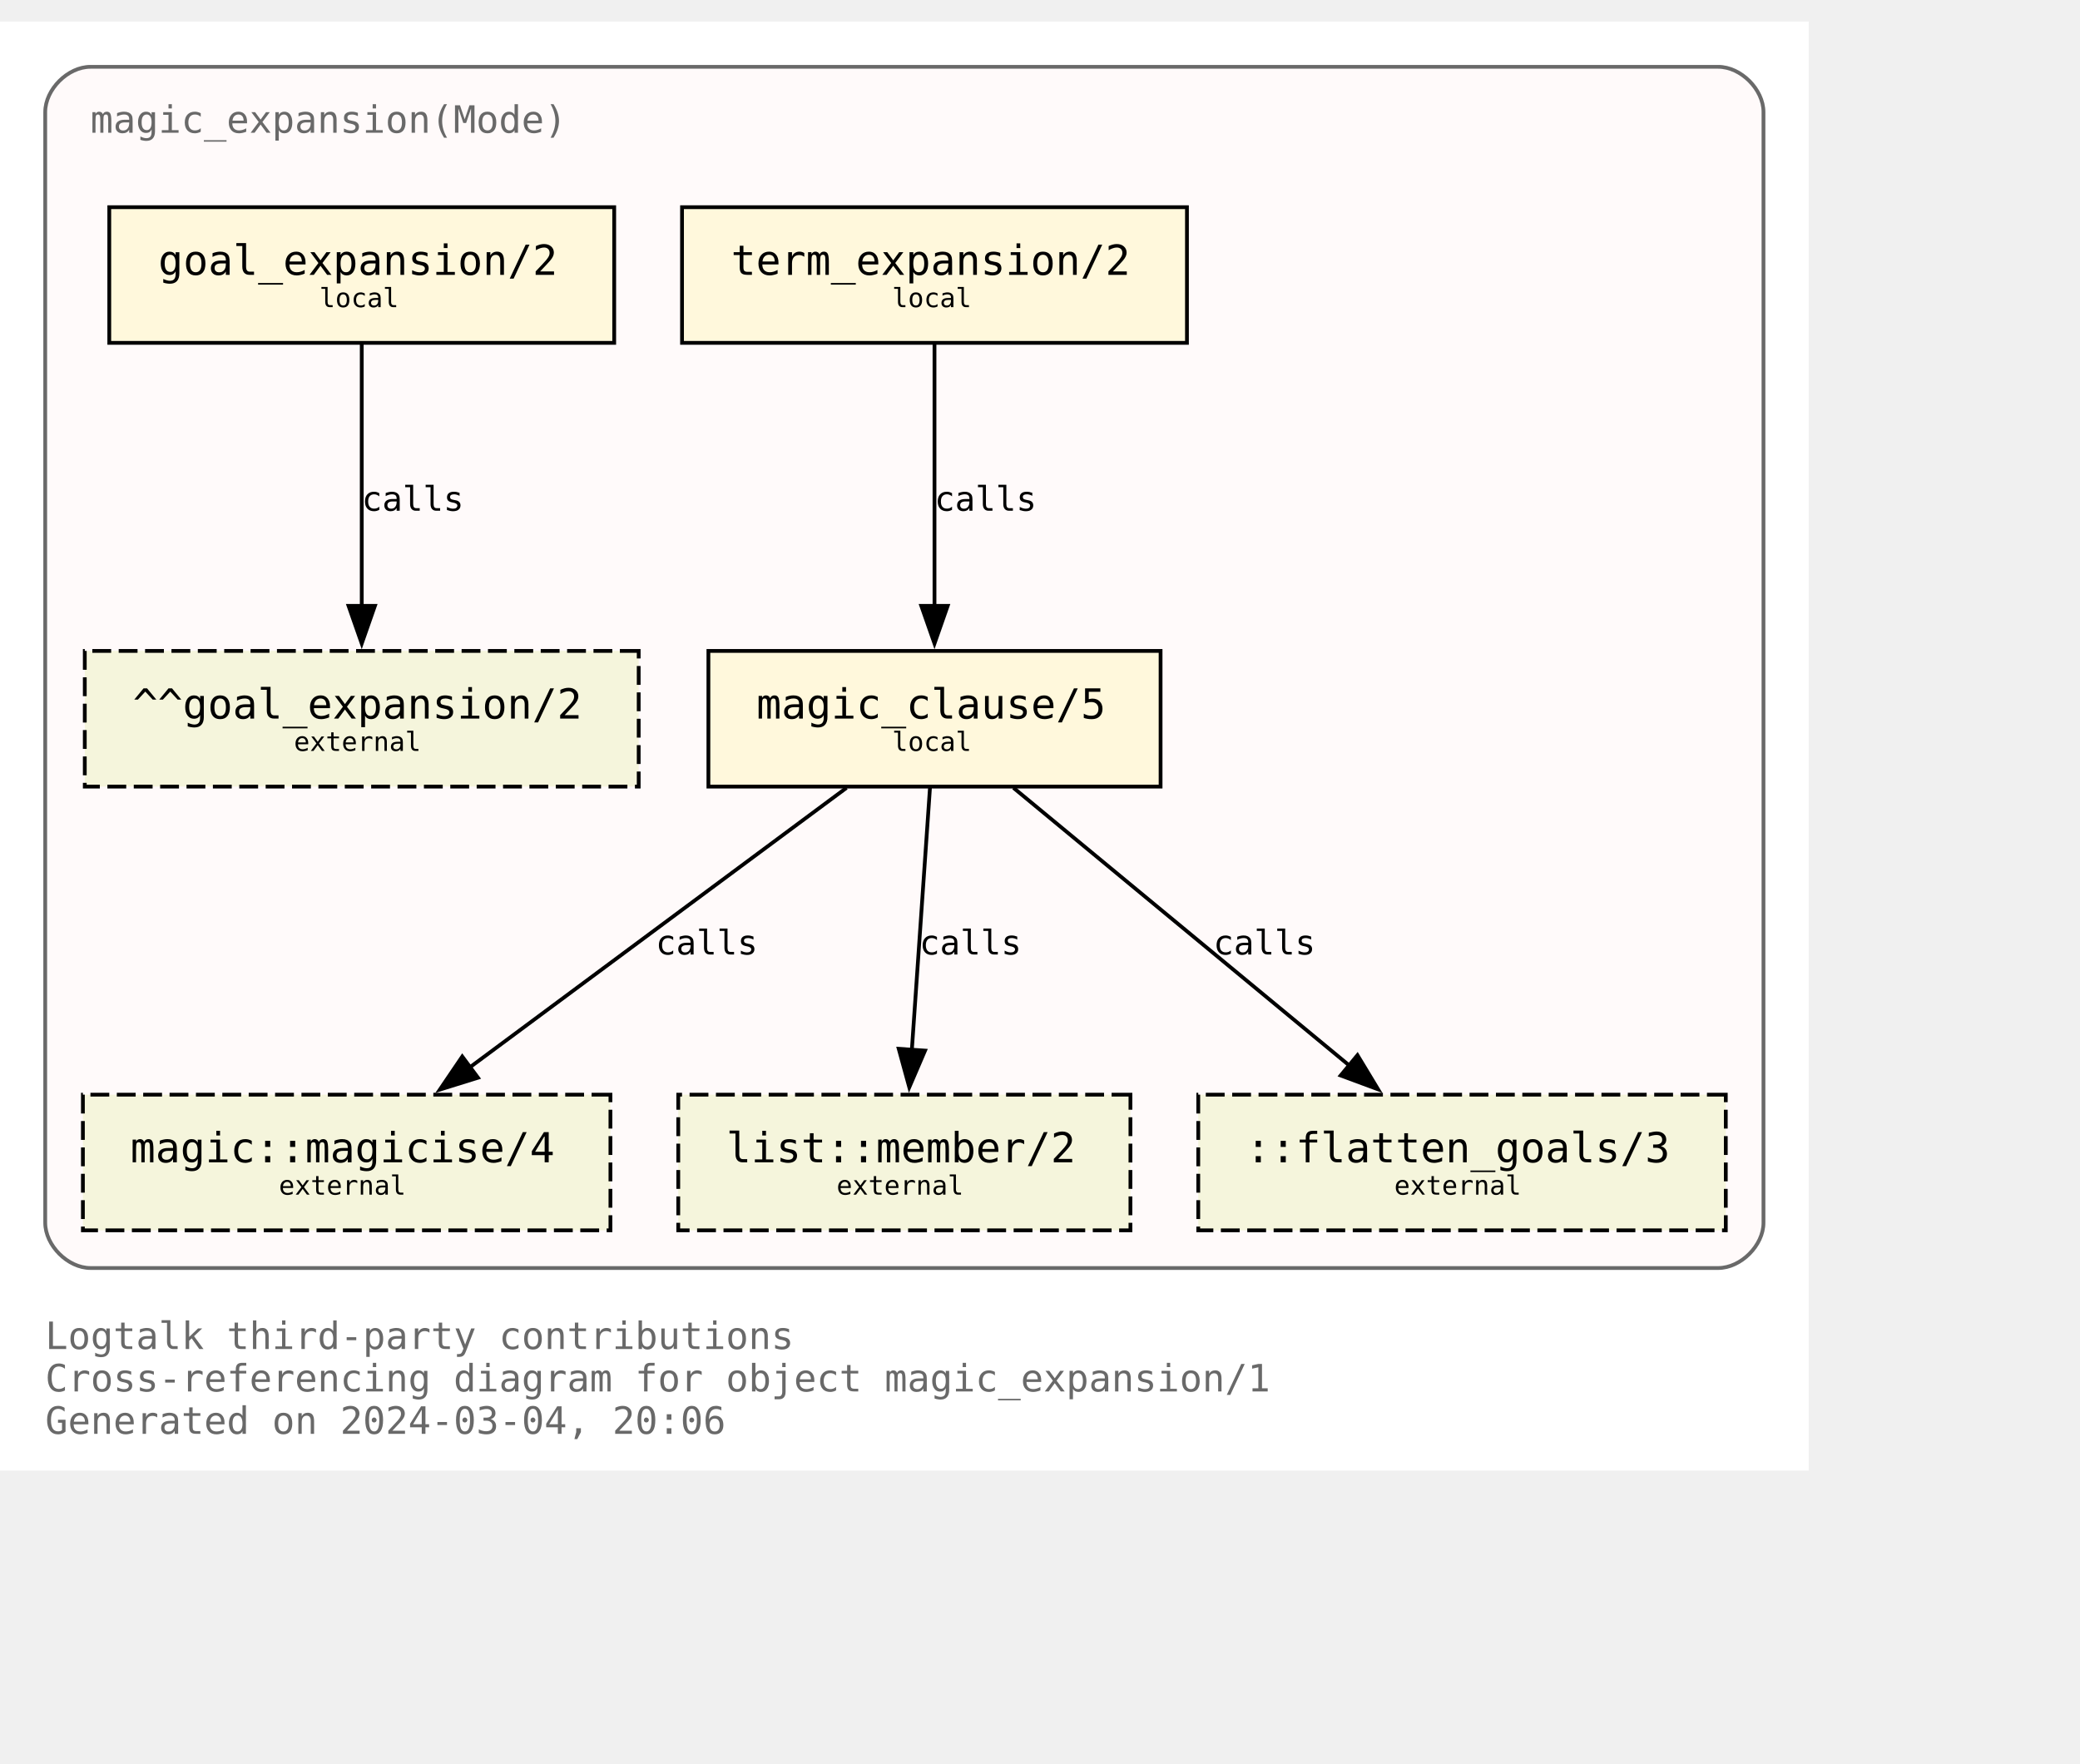
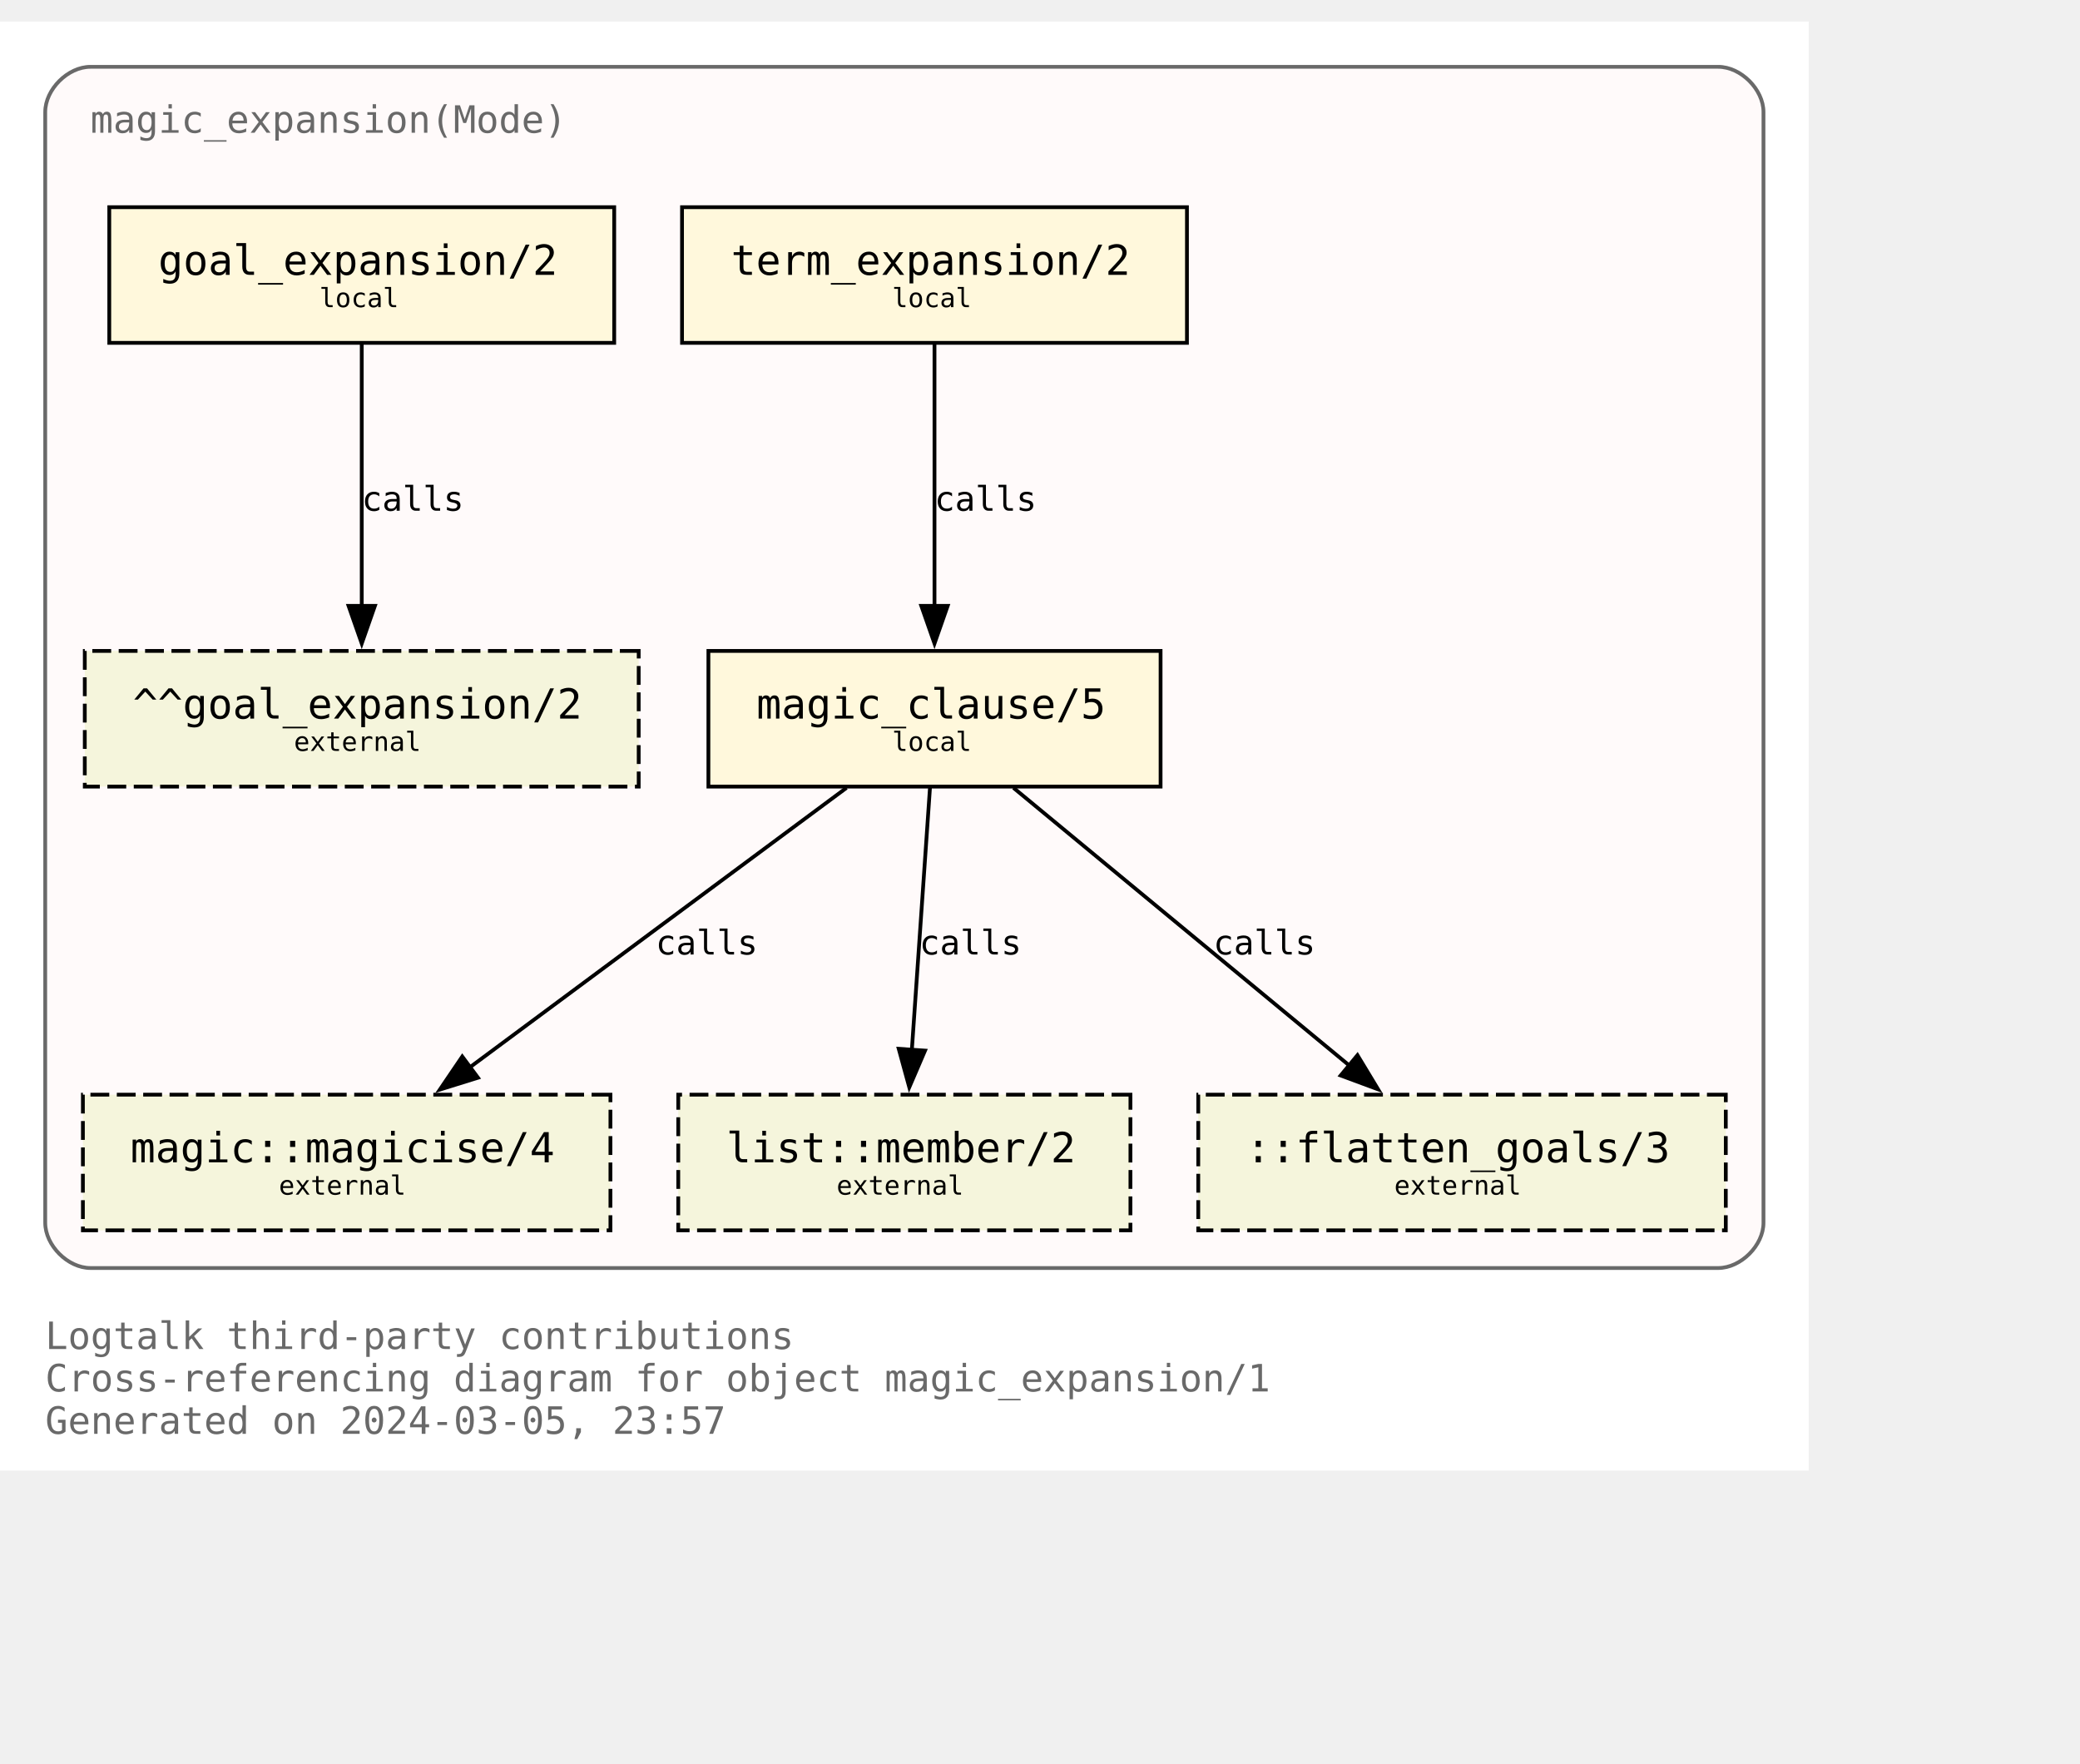
<svg xmlns="http://www.w3.org/2000/svg" xmlns:xlink="http://www.w3.org/1999/xlink" width="624pt" height="529pt" viewBox="72.00 72.00 552.00 456.50">
  <g id="graph0" class="graph" transform="scale(1 1) rotate(0) translate(76 452.5)">
    <polygon fill="white" stroke="none" points="-4,4 -4,-380.5 476,-380.5 476,4 -4,4" />
    <text text-anchor="start" x="8" y="-28.25" font-family="Monospace" font-size="10.00" fill="dimgray">Logtalk third-party contributions</text>
    <text text-anchor="start" x="8" y="-17" font-family="Monospace" font-size="10.00" fill="dimgray">Cross-referencing diagram for object magic_expansion/1</text>
-     <text text-anchor="start" x="8" y="-5.75" font-family="Monospace" font-size="10.00" fill="dimgray">Generated on 2024-03-04, 20:06</text>
+     <text text-anchor="start" x="8" y="-5.75" font-family="Monospace" font-size="10.00" fill="dimgray">Generated on 2024-03-05, 23:57</text>
    <g id="clust1" class="cluster">
      <g id="a_clust1">
        <a xlink:title="magic_expansion(Mode)">
          <path fill="snow" stroke="dimgray" d="M20,-49.75C20,-49.75 452,-49.75 452,-49.75 458,-49.75 464,-55.75 464,-61.75 464,-61.75 464,-356.5 464,-356.5 464,-362.5 458,-368.5 452,-368.5 452,-368.5 20,-368.5 20,-368.5 14,-368.5 8,-362.5 8,-356.5 8,-356.5 8,-61.75 8,-61.75 8,-55.75 14,-49.75 20,-49.75" />
          <g id="a_clust1_0">
-             <a xlink:href="https://github.com/LogtalkDotOrg/logtalk3/tree/0e61abec9c5caa215b0215cc001fb1571dd9d2fa/contributions/verdi_neruda/magic_expansion.lgt" xlink:title="https://github.com/LogtalkDotOrg/logtalk3/tree/0e61abec9c5caa215b0215cc001fb1571dd9d2fa/contributions/verdi_neruda/magic_expansion.lgt">
+             <a xlink:href="https://github.com/LogtalkDotOrg/logtalk3/tree/02c915c757b7175af2372f6f3ca2fbe4872901c9/contributions/verdi_neruda/magic_expansion.lgt" xlink:title="https://github.com/LogtalkDotOrg/logtalk3/tree/02c915c757b7175af2372f6f3ca2fbe4872901c9/contributions/verdi_neruda/magic_expansion.lgt">
              <text text-anchor="start" x="20" y="-351" font-family="Monospace" font-size="10.00" fill="dimgray">magic_expansion(Mode)</text>
            </a>
          </g>
        </a>
      </g>
    </g>
    <g id="node1" class="node">
      <g id="a_node1">
-         <a xlink:href="https://github.com/LogtalkDotOrg/logtalk3/tree/0e61abec9c5caa215b0215cc001fb1571dd9d2fa/contributions/verdi_neruda/magic_expansion.lgt#L52" xlink:title="https://github.com/LogtalkDotOrg/logtalk3/tree/0e61abec9c5caa215b0215cc001fb1571dd9d2fa/contributions/verdi_neruda/magic_expansion.lgt#L52">
+         <a xlink:href="https://github.com/LogtalkDotOrg/logtalk3/tree/02c915c757b7175af2372f6f3ca2fbe4872901c9/contributions/verdi_neruda/magic_expansion.lgt#L52" xlink:title="https://github.com/LogtalkDotOrg/logtalk3/tree/02c915c757b7175af2372f6f3ca2fbe4872901c9/contributions/verdi_neruda/magic_expansion.lgt#L52">
          <polygon fill="cornsilk" stroke="black" points="159,-331.25 25,-331.25 25,-295.25 159,-295.25 159,-331.25" />
          <text text-anchor="start" x="32.88" y="-314.07" font-family="Monospace" font-size="9.00"> </text>
          <text text-anchor="start" x="38" y="-313.3" font-family="Monospace" font-size="11.00">goal_expansion/2</text>
          <text text-anchor="start" x="145.88" y="-314.07" font-family="Monospace" font-size="9.00"> </text>
          <text text-anchor="start" x="32.88" y="-303.2" font-family="Monospace" font-size="9.00"> </text>
          <text text-anchor="start" x="80.75" y="-304.73" font-family="Monospace" font-size="7.00">local</text>
          <text text-anchor="start" x="145.88" y="-303.2" font-family="Monospace" font-size="9.00"> </text>
        </a>
      </g>
    </g>
    <g id="node7" class="node">
      <polygon fill="beige" stroke="black" stroke-dasharray="5,2" points="165.5,-213.5 18.5,-213.5 18.5,-177.5 165.5,-177.5 165.5,-213.5" />
      <text text-anchor="start" x="26.38" y="-196.32" font-family="Monospace" font-size="9.00"> </text>
      <text text-anchor="start" x="31.25" y="-195.55" font-family="Monospace" font-size="11.00">^^goal_expansion/2</text>
      <text text-anchor="start" x="152.38" y="-196.32" font-family="Monospace" font-size="9.00"> </text>
      <text text-anchor="start" x="26.38" y="-185.45" font-family="Monospace" font-size="9.00"> </text>
      <text text-anchor="start" x="74" y="-186.97" font-family="Monospace" font-size="7.00">external</text>
      <text text-anchor="start" x="152.38" y="-185.45" font-family="Monospace" font-size="9.00"> </text>
    </g>
    <g id="edge3" class="edge">
      <g id="a_edge3">
-         <a xlink:href="https://github.com/LogtalkDotOrg/logtalk3/tree/0e61abec9c5caa215b0215cc001fb1571dd9d2fa/contributions/verdi_neruda/magic_expansion.lgt#L52" xlink:title="calls">
+         <a xlink:href="https://github.com/LogtalkDotOrg/logtalk3/tree/02c915c757b7175af2372f6f3ca2fbe4872901c9/contributions/verdi_neruda/magic_expansion.lgt#L52" xlink:title="calls">
          <path fill="none" stroke="black" d="M92,-294.92C92,-276.51 92,-247.1 92,-225.21" />
          <polygon fill="black" stroke="black" points="95.5,-225.46 92,-215.46 88.5,-225.46 95.5,-225.46" />
        </a>
      </g>
      <g id="a_edge3-label">
-         <a xlink:href="https://github.com/LogtalkDotOrg/logtalk3/tree/0e61abec9c5caa215b0215cc001fb1571dd9d2fa/contributions/verdi_neruda/magic_expansion.lgt#L52" xlink:title="https://github.com/LogtalkDotOrg/logtalk3/tree/0e61abec9c5caa215b0215cc001fb1571dd9d2fa/contributions/verdi_neruda/magic_expansion.lgt#L52">
+         <a xlink:href="https://github.com/LogtalkDotOrg/logtalk3/tree/02c915c757b7175af2372f6f3ca2fbe4872901c9/contributions/verdi_neruda/magic_expansion.lgt#L52" xlink:title="https://github.com/LogtalkDotOrg/logtalk3/tree/02c915c757b7175af2372f6f3ca2fbe4872901c9/contributions/verdi_neruda/magic_expansion.lgt#L52">
          <text text-anchor="start" x="92" y="-250.7" font-family="Monospace" font-size="9.00">calls</text>
        </a>
      </g>
    </g>
    <g id="node2" class="node">
      <g id="a_node2">
-         <a xlink:href="https://github.com/LogtalkDotOrg/logtalk3/tree/0e61abec9c5caa215b0215cc001fb1571dd9d2fa/contributions/verdi_neruda/magic_expansion.lgt#L55" xlink:title="https://github.com/LogtalkDotOrg/logtalk3/tree/0e61abec9c5caa215b0215cc001fb1571dd9d2fa/contributions/verdi_neruda/magic_expansion.lgt#L55">
+         <a xlink:href="https://github.com/LogtalkDotOrg/logtalk3/tree/02c915c757b7175af2372f6f3ca2fbe4872901c9/contributions/verdi_neruda/magic_expansion.lgt#L55" xlink:title="https://github.com/LogtalkDotOrg/logtalk3/tree/02c915c757b7175af2372f6f3ca2fbe4872901c9/contributions/verdi_neruda/magic_expansion.lgt#L55">
          <polygon fill="cornsilk" stroke="black" points="311,-331.25 177,-331.25 177,-295.25 311,-295.25 311,-331.25" />
          <text text-anchor="start" x="184.88" y="-314.07" font-family="Monospace" font-size="9.00"> </text>
          <text text-anchor="start" x="190" y="-313.3" font-family="Monospace" font-size="11.00">term_expansion/2</text>
          <text text-anchor="start" x="297.88" y="-314.07" font-family="Monospace" font-size="9.00"> </text>
          <text text-anchor="start" x="184.88" y="-303.2" font-family="Monospace" font-size="9.00"> </text>
          <text text-anchor="start" x="232.75" y="-304.73" font-family="Monospace" font-size="7.00">local</text>
          <text text-anchor="start" x="297.88" y="-303.2" font-family="Monospace" font-size="9.00"> </text>
        </a>
      </g>
    </g>
    <g id="node3" class="node">
      <g id="a_node3">
-         <a xlink:href="https://github.com/LogtalkDotOrg/logtalk3/tree/0e61abec9c5caa215b0215cc001fb1571dd9d2fa/contributions/verdi_neruda/magic_expansion.lgt#L62" xlink:title="https://github.com/LogtalkDotOrg/logtalk3/tree/0e61abec9c5caa215b0215cc001fb1571dd9d2fa/contributions/verdi_neruda/magic_expansion.lgt#L62">
+         <a xlink:href="https://github.com/LogtalkDotOrg/logtalk3/tree/02c915c757b7175af2372f6f3ca2fbe4872901c9/contributions/verdi_neruda/magic_expansion.lgt#L62" xlink:title="https://github.com/LogtalkDotOrg/logtalk3/tree/02c915c757b7175af2372f6f3ca2fbe4872901c9/contributions/verdi_neruda/magic_expansion.lgt#L62">
          <polygon fill="cornsilk" stroke="black" points="304,-213.5 184,-213.5 184,-177.5 304,-177.5 304,-213.5" />
          <text text-anchor="start" x="191.88" y="-196.32" font-family="Monospace" font-size="9.00"> </text>
          <text text-anchor="start" x="196.75" y="-195.55" font-family="Monospace" font-size="11.00">magic_clause/5</text>
          <text text-anchor="start" x="290.88" y="-196.32" font-family="Monospace" font-size="9.00"> </text>
          <text text-anchor="start" x="191.88" y="-185.45" font-family="Monospace" font-size="9.00"> </text>
          <text text-anchor="start" x="232.75" y="-186.97" font-family="Monospace" font-size="7.00">local</text>
          <text text-anchor="start" x="290.88" y="-185.45" font-family="Monospace" font-size="9.00"> </text>
        </a>
      </g>
    </g>
    <g id="edge1" class="edge">
      <g id="a_edge1">
-         <a xlink:href="https://github.com/LogtalkDotOrg/logtalk3/tree/0e61abec9c5caa215b0215cc001fb1571dd9d2fa/contributions/verdi_neruda/magic_expansion.lgt#L55" xlink:title="calls">
+         <a xlink:href="https://github.com/LogtalkDotOrg/logtalk3/tree/02c915c757b7175af2372f6f3ca2fbe4872901c9/contributions/verdi_neruda/magic_expansion.lgt#L55" xlink:title="calls">
          <path fill="none" stroke="black" d="M244,-294.92C244,-276.51 244,-247.1 244,-225.21" />
          <polygon fill="black" stroke="black" points="247.5,-225.46 244,-215.46 240.5,-225.46 247.5,-225.46" />
        </a>
      </g>
      <g id="a_edge1-label">
-         <a xlink:href="https://github.com/LogtalkDotOrg/logtalk3/tree/0e61abec9c5caa215b0215cc001fb1571dd9d2fa/contributions/verdi_neruda/magic_expansion.lgt#L55" xlink:title="https://github.com/LogtalkDotOrg/logtalk3/tree/0e61abec9c5caa215b0215cc001fb1571dd9d2fa/contributions/verdi_neruda/magic_expansion.lgt#L55">
+         <a xlink:href="https://github.com/LogtalkDotOrg/logtalk3/tree/02c915c757b7175af2372f6f3ca2fbe4872901c9/contributions/verdi_neruda/magic_expansion.lgt#L55" xlink:title="https://github.com/LogtalkDotOrg/logtalk3/tree/02c915c757b7175af2372f6f3ca2fbe4872901c9/contributions/verdi_neruda/magic_expansion.lgt#L55">
          <text text-anchor="start" x="244" y="-250.7" font-family="Monospace" font-size="9.00">calls</text>
        </a>
      </g>
    </g>
    <g id="node4" class="node">
      <g id="a_node4">
        <a xlink:href="https://logtalk.org/library/magic_0.html#magicise/4" xlink:title="https://logtalk.org/library/magic_0.html#magicise/4">
          <polygon fill="beige" stroke="black" stroke-dasharray="5,2" points="158,-95.75 18,-95.75 18,-59.75 158,-59.75 158,-95.75" />
          <text text-anchor="start" x="25.88" y="-78.58" font-family="Monospace" font-size="9.00"> </text>
          <text text-anchor="start" x="30.62" y="-77.8" font-family="Monospace" font-size="11.00">magic::magicise/4</text>
          <text text-anchor="start" x="144.88" y="-78.58" font-family="Monospace" font-size="9.00"> </text>
          <text text-anchor="start" x="25.88" y="-67.7" font-family="Monospace" font-size="9.00"> </text>
          <text text-anchor="start" x="70" y="-69.22" font-family="Monospace" font-size="7.00">external</text>
          <text text-anchor="start" x="144.88" y="-67.7" font-family="Monospace" font-size="9.00"> </text>
        </a>
      </g>
    </g>
    <g id="edge4" class="edge">
      <g id="a_edge4">
-         <a xlink:href="https://github.com/LogtalkDotOrg/logtalk3/tree/0e61abec9c5caa215b0215cc001fb1571dd9d2fa/contributions/verdi_neruda/magic_expansion.lgt#L62" xlink:title="calls">
+         <a xlink:href="https://github.com/LogtalkDotOrg/logtalk3/tree/02c915c757b7175af2372f6f3ca2fbe4872901c9/contributions/verdi_neruda/magic_expansion.lgt#L62" xlink:title="calls">
          <path fill="none" stroke="black" d="M220.65,-177.17C194.11,-157.48 150.61,-125.21 120.71,-103.02" />
          <polygon fill="black" stroke="black" points="122.85,-100.25 112.73,-97.1 118.68,-105.87 122.85,-100.25" />
        </a>
      </g>
      <g id="a_edge4-label">
-         <a xlink:href="https://github.com/LogtalkDotOrg/logtalk3/tree/0e61abec9c5caa215b0215cc001fb1571dd9d2fa/contributions/verdi_neruda/magic_expansion.lgt#L62" xlink:title="https://github.com/LogtalkDotOrg/logtalk3/tree/0e61abec9c5caa215b0215cc001fb1571dd9d2fa/contributions/verdi_neruda/magic_expansion.lgt#L62">
+         <a xlink:href="https://github.com/LogtalkDotOrg/logtalk3/tree/02c915c757b7175af2372f6f3ca2fbe4872901c9/contributions/verdi_neruda/magic_expansion.lgt#L62" xlink:title="https://github.com/LogtalkDotOrg/logtalk3/tree/02c915c757b7175af2372f6f3ca2fbe4872901c9/contributions/verdi_neruda/magic_expansion.lgt#L62">
          <text text-anchor="start" x="170" y="-132.95" font-family="Monospace" font-size="9.00">calls</text>
        </a>
      </g>
    </g>
    <g id="node5" class="node">
      <g id="a_node5">
        <a xlink:href="https://logtalk.org/library/listp_0.html#member/2" xlink:title="https://logtalk.org/library/listp_0.html#member/2">
          <polygon fill="beige" stroke="black" stroke-dasharray="5,2" points="296,-95.75 176,-95.75 176,-59.75 296,-59.75 296,-95.75" />
          <text text-anchor="start" x="183.88" y="-78.58" font-family="Monospace" font-size="9.00"> </text>
          <text text-anchor="start" x="188.75" y="-77.8" font-family="Monospace" font-size="11.00">list::member/2</text>
          <text text-anchor="start" x="282.88" y="-78.58" font-family="Monospace" font-size="9.00"> </text>
          <text text-anchor="start" x="183.88" y="-67.7" font-family="Monospace" font-size="9.00"> </text>
          <text text-anchor="start" x="218" y="-69.22" font-family="Monospace" font-size="7.00">external</text>
          <text text-anchor="start" x="282.88" y="-67.7" font-family="Monospace" font-size="9.00"> </text>
        </a>
      </g>
    </g>
    <g id="edge5" class="edge">
      <g id="a_edge5">
-         <a xlink:href="https://github.com/LogtalkDotOrg/logtalk3/tree/0e61abec9c5caa215b0215cc001fb1571dd9d2fa/contributions/verdi_neruda/magic_expansion.lgt#L62" xlink:title="calls">
+         <a xlink:href="https://github.com/LogtalkDotOrg/logtalk3/tree/02c915c757b7175af2372f6f3ca2fbe4872901c9/contributions/verdi_neruda/magic_expansion.lgt#L62" xlink:title="calls">
          <path fill="none" stroke="black" d="M242.8,-177.17C241.53,-158.76 239.5,-129.35 237.98,-107.46" />
          <polygon fill="black" stroke="black" points="241.49,-107.44 237.31,-97.71 234.51,-107.92 241.49,-107.44" />
        </a>
      </g>
      <g id="a_edge5-label">
-         <a xlink:href="https://github.com/LogtalkDotOrg/logtalk3/tree/0e61abec9c5caa215b0215cc001fb1571dd9d2fa/contributions/verdi_neruda/magic_expansion.lgt#L62" xlink:title="https://github.com/LogtalkDotOrg/logtalk3/tree/0e61abec9c5caa215b0215cc001fb1571dd9d2fa/contributions/verdi_neruda/magic_expansion.lgt#L62">
+         <a xlink:href="https://github.com/LogtalkDotOrg/logtalk3/tree/02c915c757b7175af2372f6f3ca2fbe4872901c9/contributions/verdi_neruda/magic_expansion.lgt#L62" xlink:title="https://github.com/LogtalkDotOrg/logtalk3/tree/02c915c757b7175af2372f6f3ca2fbe4872901c9/contributions/verdi_neruda/magic_expansion.lgt#L62">
          <text text-anchor="start" x="240" y="-132.95" font-family="Monospace" font-size="9.00">calls</text>
        </a>
      </g>
    </g>
    <g id="node6" class="node">
      <polygon fill="beige" stroke="black" stroke-dasharray="5,2" points="454,-95.75 314,-95.75 314,-59.75 454,-59.75 454,-95.75" />
      <text text-anchor="start" x="321.88" y="-78.58" font-family="Monospace" font-size="9.00"> </text>
      <text text-anchor="start" x="326.62" y="-77.8" font-family="Monospace" font-size="11.00">::flatten_goals/3</text>
      <text text-anchor="start" x="440.88" y="-78.58" font-family="Monospace" font-size="9.00"> </text>
      <text text-anchor="start" x="321.88" y="-67.7" font-family="Monospace" font-size="9.00"> </text>
      <text text-anchor="start" x="366" y="-69.22" font-family="Monospace" font-size="7.00">external</text>
      <text text-anchor="start" x="440.88" y="-67.7" font-family="Monospace" font-size="9.00"> </text>
    </g>
    <g id="edge2" class="edge">
      <g id="a_edge2">
-         <a xlink:href="https://github.com/LogtalkDotOrg/logtalk3/tree/0e61abec9c5caa215b0215cc001fb1571dd9d2fa/contributions/verdi_neruda/magic_expansion.lgt#L62" xlink:title="calls">
+         <a xlink:href="https://github.com/LogtalkDotOrg/logtalk3/tree/02c915c757b7175af2372f6f3ca2fbe4872901c9/contributions/verdi_neruda/magic_expansion.lgt#L62" xlink:title="calls">
          <path fill="none" stroke="black" d="M264.96,-177.17C288.67,-157.57 327.47,-125.49 354.3,-103.31" />
          <polygon fill="black" stroke="black" points="356.25,-106.23 361.73,-97.16 351.79,-100.84 356.25,-106.23" />
        </a>
      </g>
      <g id="a_edge2-label">
-         <a xlink:href="https://github.com/LogtalkDotOrg/logtalk3/tree/0e61abec9c5caa215b0215cc001fb1571dd9d2fa/contributions/verdi_neruda/magic_expansion.lgt#L62" xlink:title="https://github.com/LogtalkDotOrg/logtalk3/tree/0e61abec9c5caa215b0215cc001fb1571dd9d2fa/contributions/verdi_neruda/magic_expansion.lgt#L62">
+         <a xlink:href="https://github.com/LogtalkDotOrg/logtalk3/tree/02c915c757b7175af2372f6f3ca2fbe4872901c9/contributions/verdi_neruda/magic_expansion.lgt#L62" xlink:title="https://github.com/LogtalkDotOrg/logtalk3/tree/02c915c757b7175af2372f6f3ca2fbe4872901c9/contributions/verdi_neruda/magic_expansion.lgt#L62">
          <text text-anchor="start" x="318" y="-132.95" font-family="Monospace" font-size="9.00">calls</text>
        </a>
      </g>
    </g>
  </g>
</svg>
